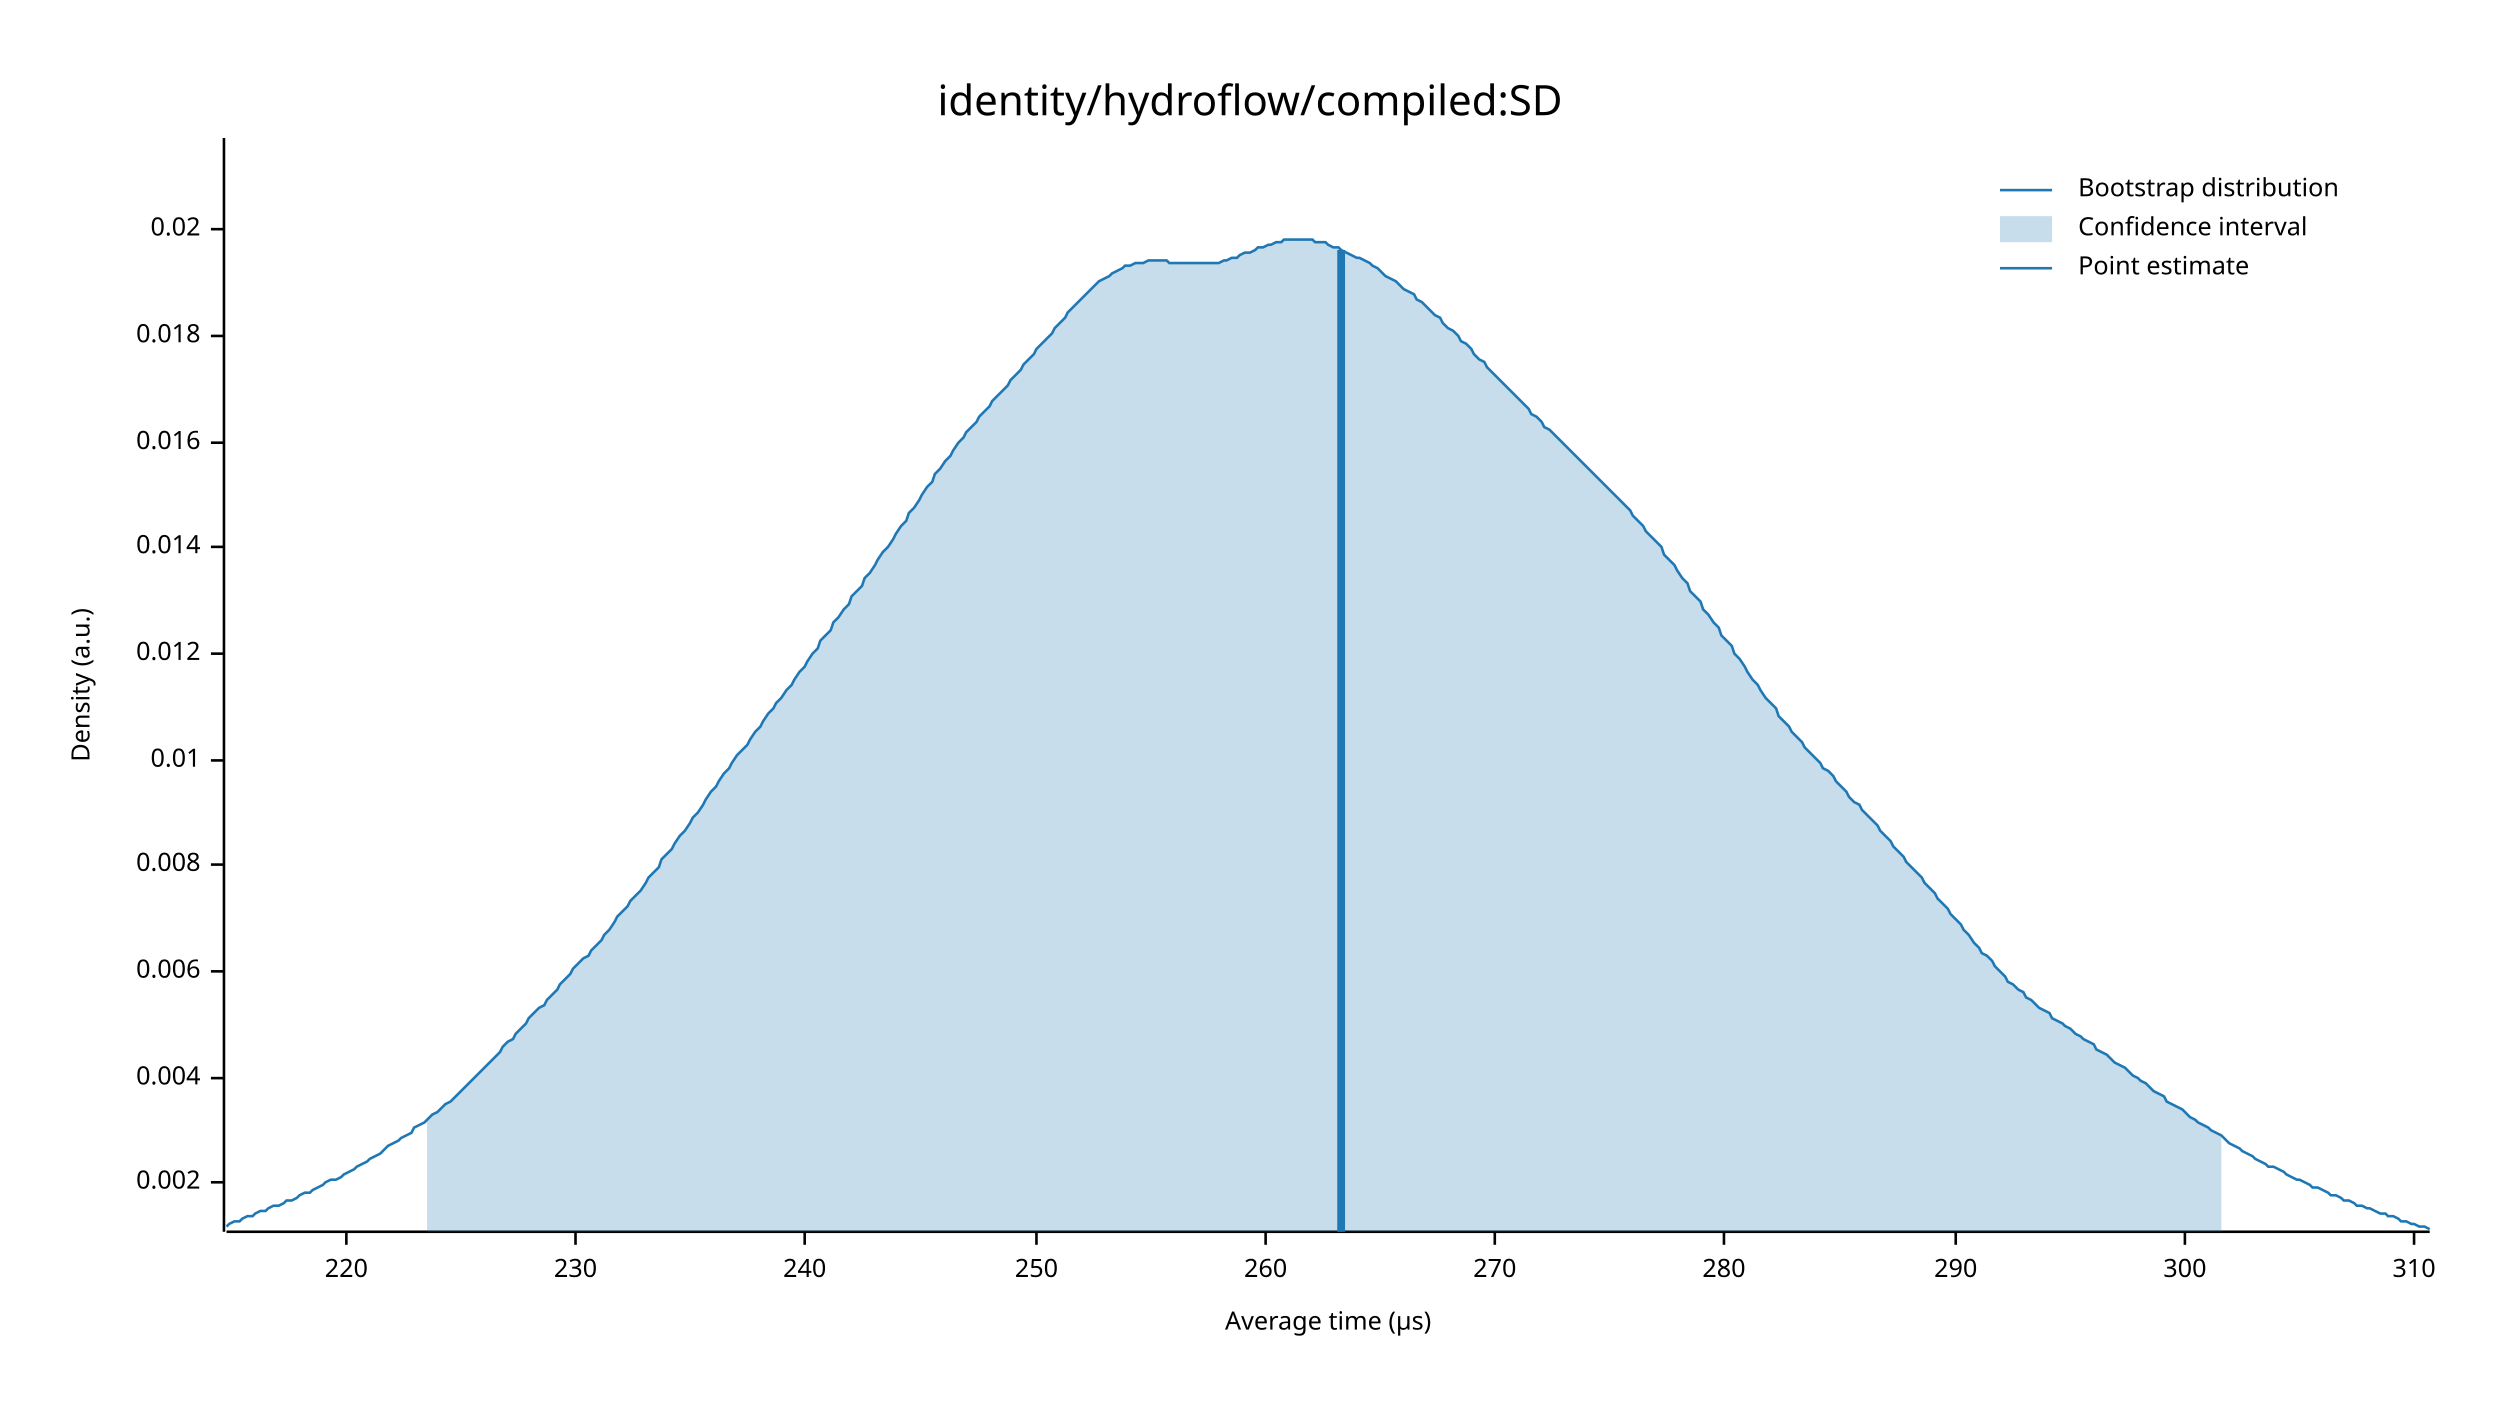
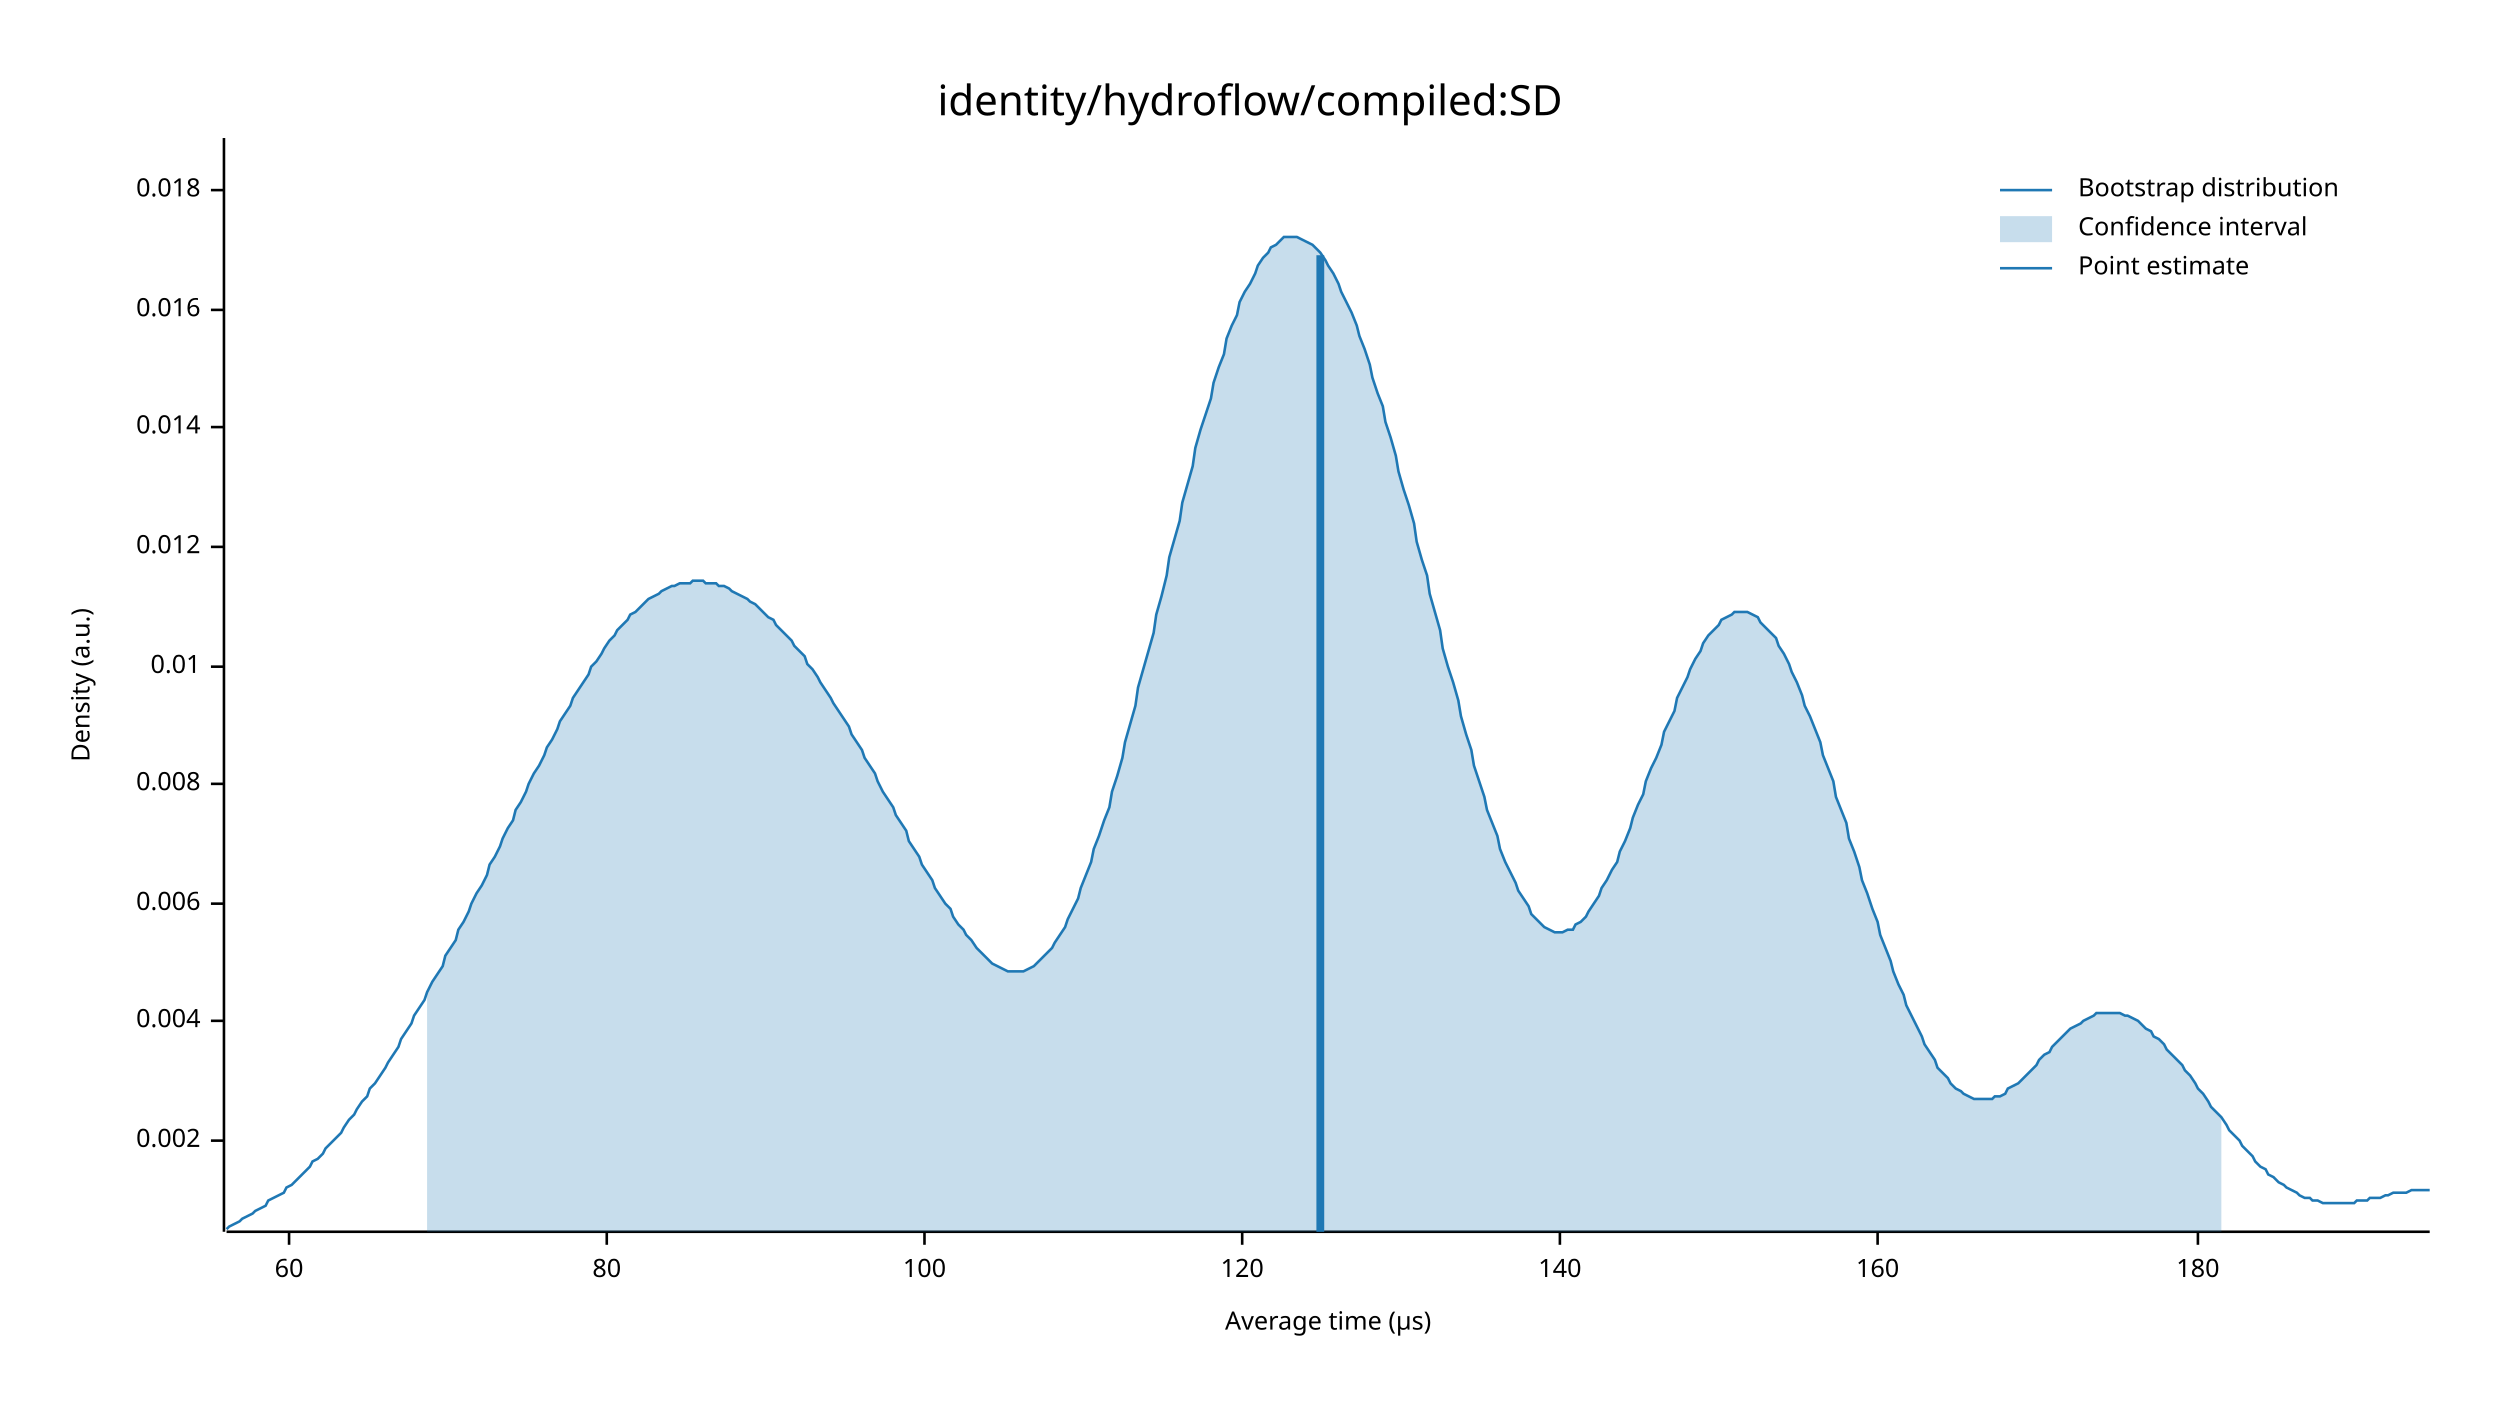
<svg xmlns="http://www.w3.org/2000/svg" width="960" height="540" viewBox="0 0 960 540">
  <text x="480" y="32" dy="0.76em" text-anchor="middle" font-family="sans-serif" font-size="16.129" opacity="1" fill="#000000">
identity/hydroflow/compiled:SD
</text>
  <text x="27" y="263" dy="0.76em" text-anchor="middle" font-family="sans-serif" font-size="9.677" opacity="1" fill="#000000" transform="rotate(270, 27, 263)">
Density (a.u.)
</text>
  <text x="510" y="513" dy="-0.5ex" text-anchor="middle" font-family="sans-serif" font-size="9.677" opacity="1" fill="#000000">
Average time (µs)
</text>
  <polyline fill="none" opacity="1" stroke="#000000" stroke-width="1" points="86,53 86,473 " />
-   <text x="77" y="454" dy="0.5ex" text-anchor="end" font-family="sans-serif" font-size="9.677" opacity="1" fill="#000000">
+   <text x="77" y="438" dy="0.5ex" text-anchor="end" font-family="sans-serif" font-size="9.677" opacity="1" fill="#000000">
0.002
</text>
-   <polyline fill="none" opacity="1" stroke="#000000" stroke-width="1" points="81,454 86,454 " />
-   <text x="77" y="414" dy="0.5ex" text-anchor="end" font-family="sans-serif" font-size="9.677" opacity="1" fill="#000000">
+   <polyline fill="none" opacity="1" stroke="#000000" stroke-width="1" points="81,438 86,438 " />
+   <text x="77" y="392" dy="0.5ex" text-anchor="end" font-family="sans-serif" font-size="9.677" opacity="1" fill="#000000">
0.004
</text>
-   <polyline fill="none" opacity="1" stroke="#000000" stroke-width="1" points="81,414 86,414 " />
-   <text x="77" y="373" dy="0.5ex" text-anchor="end" font-family="sans-serif" font-size="9.677" opacity="1" fill="#000000">
+   <polyline fill="none" opacity="1" stroke="#000000" stroke-width="1" points="81,392 86,392 " />
+   <text x="77" y="347" dy="0.5ex" text-anchor="end" font-family="sans-serif" font-size="9.677" opacity="1" fill="#000000">
0.006
</text>
-   <polyline fill="none" opacity="1" stroke="#000000" stroke-width="1" points="81,373 86,373 " />
-   <text x="77" y="332" dy="0.5ex" text-anchor="end" font-family="sans-serif" font-size="9.677" opacity="1" fill="#000000">
+   <polyline fill="none" opacity="1" stroke="#000000" stroke-width="1" points="81,347 86,347 " />
+   <text x="77" y="301" dy="0.5ex" text-anchor="end" font-family="sans-serif" font-size="9.677" opacity="1" fill="#000000">
0.008
</text>
-   <polyline fill="none" opacity="1" stroke="#000000" stroke-width="1" points="81,332 86,332 " />
-   <text x="77" y="292" dy="0.5ex" text-anchor="end" font-family="sans-serif" font-size="9.677" opacity="1" fill="#000000">
+   <polyline fill="none" opacity="1" stroke="#000000" stroke-width="1" points="81,301 86,301 " />
+   <text x="77" y="256" dy="0.5ex" text-anchor="end" font-family="sans-serif" font-size="9.677" opacity="1" fill="#000000">
0.01
</text>
-   <polyline fill="none" opacity="1" stroke="#000000" stroke-width="1" points="81,292 86,292 " />
-   <text x="77" y="251" dy="0.5ex" text-anchor="end" font-family="sans-serif" font-size="9.677" opacity="1" fill="#000000">
+   <polyline fill="none" opacity="1" stroke="#000000" stroke-width="1" points="81,256 86,256 " />
+   <text x="77" y="210" dy="0.5ex" text-anchor="end" font-family="sans-serif" font-size="9.677" opacity="1" fill="#000000">
0.012
</text>
-   <polyline fill="none" opacity="1" stroke="#000000" stroke-width="1" points="81,251 86,251 " />
-   <text x="77" y="210" dy="0.5ex" text-anchor="end" font-family="sans-serif" font-size="9.677" opacity="1" fill="#000000">
+   <polyline fill="none" opacity="1" stroke="#000000" stroke-width="1" points="81,210 86,210 " />
+   <text x="77" y="164" dy="0.5ex" text-anchor="end" font-family="sans-serif" font-size="9.677" opacity="1" fill="#000000">
0.014
</text>
-   <polyline fill="none" opacity="1" stroke="#000000" stroke-width="1" points="81,210 86,210 " />
-   <text x="77" y="170" dy="0.5ex" text-anchor="end" font-family="sans-serif" font-size="9.677" opacity="1" fill="#000000">
+   <polyline fill="none" opacity="1" stroke="#000000" stroke-width="1" points="81,164 86,164 " />
+   <text x="77" y="119" dy="0.5ex" text-anchor="end" font-family="sans-serif" font-size="9.677" opacity="1" fill="#000000">
0.016
</text>
-   <polyline fill="none" opacity="1" stroke="#000000" stroke-width="1" points="81,170 86,170 " />
-   <text x="77" y="129" dy="0.5ex" text-anchor="end" font-family="sans-serif" font-size="9.677" opacity="1" fill="#000000">
+   <polyline fill="none" opacity="1" stroke="#000000" stroke-width="1" points="81,119 86,119 " />
+   <text x="77" y="73" dy="0.5ex" text-anchor="end" font-family="sans-serif" font-size="9.677" opacity="1" fill="#000000">
0.018
</text>
-   <polyline fill="none" opacity="1" stroke="#000000" stroke-width="1" points="81,129 86,129 " />
-   <text x="77" y="88" dy="0.5ex" text-anchor="end" font-family="sans-serif" font-size="9.677" opacity="1" fill="#000000">
- 0.02
+   <polyline fill="none" opacity="1" stroke="#000000" stroke-width="1" points="81,73 86,73 " />
+   <polyline fill="none" opacity="1" stroke="#000000" stroke-width="1" points="87,473 933,473 " />
+   <text x="111" y="483" dy="0.76em" text-anchor="middle" font-family="sans-serif" font-size="9.677" opacity="1" fill="#000000">
+ 60
</text>
-   <polyline fill="none" opacity="1" stroke="#000000" stroke-width="1" points="81,88 86,88 " />
-   <polyline fill="none" opacity="1" stroke="#000000" stroke-width="1" points="87,473 933,473 " />
-   <text x="133" y="483" dy="0.76em" text-anchor="middle" font-family="sans-serif" font-size="9.677" opacity="1" fill="#000000">
- 220
+   <polyline fill="none" opacity="1" stroke="#000000" stroke-width="1" points="111,473 111,478 " />
+   <text x="233" y="483" dy="0.76em" text-anchor="middle" font-family="sans-serif" font-size="9.677" opacity="1" fill="#000000">
+ 80
</text>
-   <polyline fill="none" opacity="1" stroke="#000000" stroke-width="1" points="133,473 133,478 " />
-   <text x="221" y="483" dy="0.76em" text-anchor="middle" font-family="sans-serif" font-size="9.677" opacity="1" fill="#000000">
- 230
+   <polyline fill="none" opacity="1" stroke="#000000" stroke-width="1" points="233,473 233,478 " />
+   <text x="355" y="483" dy="0.76em" text-anchor="middle" font-family="sans-serif" font-size="9.677" opacity="1" fill="#000000">
+ 100
</text>
-   <polyline fill="none" opacity="1" stroke="#000000" stroke-width="1" points="221,473 221,478 " />
-   <text x="309" y="483" dy="0.76em" text-anchor="middle" font-family="sans-serif" font-size="9.677" opacity="1" fill="#000000">
- 240
+   <polyline fill="none" opacity="1" stroke="#000000" stroke-width="1" points="355,473 355,478 " />
+   <text x="477" y="483" dy="0.76em" text-anchor="middle" font-family="sans-serif" font-size="9.677" opacity="1" fill="#000000">
+ 120
</text>
-   <polyline fill="none" opacity="1" stroke="#000000" stroke-width="1" points="309,473 309,478 " />
-   <text x="398" y="483" dy="0.76em" text-anchor="middle" font-family="sans-serif" font-size="9.677" opacity="1" fill="#000000">
- 250
+   <polyline fill="none" opacity="1" stroke="#000000" stroke-width="1" points="477,473 477,478 " />
+   <text x="599" y="483" dy="0.76em" text-anchor="middle" font-family="sans-serif" font-size="9.677" opacity="1" fill="#000000">
+ 140
</text>
-   <polyline fill="none" opacity="1" stroke="#000000" stroke-width="1" points="398,473 398,478 " />
-   <text x="486" y="483" dy="0.76em" text-anchor="middle" font-family="sans-serif" font-size="9.677" opacity="1" fill="#000000">
- 260
+   <polyline fill="none" opacity="1" stroke="#000000" stroke-width="1" points="599,473 599,478 " />
+   <text x="721" y="483" dy="0.76em" text-anchor="middle" font-family="sans-serif" font-size="9.677" opacity="1" fill="#000000">
+ 160
</text>
-   <polyline fill="none" opacity="1" stroke="#000000" stroke-width="1" points="486,473 486,478 " />
-   <text x="574" y="483" dy="0.76em" text-anchor="middle" font-family="sans-serif" font-size="9.677" opacity="1" fill="#000000">
- 270
+   <polyline fill="none" opacity="1" stroke="#000000" stroke-width="1" points="721,473 721,478 " />
+   <text x="844" y="483" dy="0.76em" text-anchor="middle" font-family="sans-serif" font-size="9.677" opacity="1" fill="#000000">
+ 180
</text>
-   <polyline fill="none" opacity="1" stroke="#000000" stroke-width="1" points="574,473 574,478 " />
-   <text x="662" y="483" dy="0.76em" text-anchor="middle" font-family="sans-serif" font-size="9.677" opacity="1" fill="#000000">
- 280
- </text>
-   <polyline fill="none" opacity="1" stroke="#000000" stroke-width="1" points="662,473 662,478 " />
-   <text x="751" y="483" dy="0.76em" text-anchor="middle" font-family="sans-serif" font-size="9.677" opacity="1" fill="#000000">
- 290
- </text>
-   <polyline fill="none" opacity="1" stroke="#000000" stroke-width="1" points="751,473 751,478 " />
-   <text x="839" y="483" dy="0.76em" text-anchor="middle" font-family="sans-serif" font-size="9.677" opacity="1" fill="#000000">
- 300
- </text>
-   <polyline fill="none" opacity="1" stroke="#000000" stroke-width="1" points="839,473 839,478 " />
-   <text x="927" y="483" dy="0.76em" text-anchor="middle" font-family="sans-serif" font-size="9.677" opacity="1" fill="#000000">
- 310
- </text>
-   <polyline fill="none" opacity="1" stroke="#000000" stroke-width="1" points="927,473 927,478 " />
-   <polyline fill="none" opacity="1" stroke="#1F78B4" stroke-width="1" points="87,471 88,470 90,469 92,469 93,468 95,467 97,467 98,466 100,465 102,465 103,464 105,463 107,463 109,462 110,461 112,461 114,460 115,459 117,458 119,458 120,457 122,456 124,455 125,454 127,453 129,453 131,452 132,451 134,450 136,449 137,448 139,447 141,446 142,445 144,444 146,443 148,441 149,440 151,439 153,438 154,437 156,436 158,435 159,433 161,432 163,431 164,430 166,428 168,427 170,425 171,424 173,423 175,421 176,420 178,418 180,416 181,415 183,413 185,411 187,409 188,408 190,406 192,404 193,402 195,400 197,399 198,397 200,395 202,393 203,391 205,389 207,387 209,386 210,384 212,382 214,380 215,378 217,376 219,374 220,372 222,370 224,368 226,367 227,365 229,363 231,361 232,359 234,357 236,354 237,352 239,350 241,348 242,346 244,344 246,342 248,339 249,337 251,335 253,333 254,330 256,328 258,326 259,324 261,321 263,319 265,316 266,314 268,312 270,309 271,307 273,304 275,302 276,300 278,297 280,295 281,293 283,290 285,288 287,286 288,284 290,281 292,279 293,277 295,274 297,272 298,270 300,268 302,265 304,263 305,261 307,258 309,256 310,254 312,251 314,249 315,246 317,244 319,242 320,239 322,237 324,234 326,232 327,229 329,227 331,225 332,222 334,220 336,217 337,215 339,212 341,210 343,207 344,205 346,202 348,200 349,197 351,195 353,192 354,190 356,187 358,185 359,182 361,180 363,177 365,175 366,173 368,170 370,168 371,166 373,164 375,162 376,160 378,158 380,156 381,154 383,152 385,150 387,148 388,146 390,144 392,142 393,140 395,138 397,136 398,134 400,132 402,130 404,128 405,126 407,124 409,122 410,120 412,118 414,116 415,115 417,113 419,111 420,110 422,108 424,107 426,106 427,105 429,104 431,103 432,102 434,102 436,101 437,101 439,101 441,100 443,100 444,100 446,100 448,100 449,101 451,101 453,101 454,101 456,101 458,101 459,101 461,101 463,101 465,101 466,101 468,101 470,100 471,100 473,99 475,99 476,98 478,97 480,97 482,96 483,95 485,95 487,94 488,94 490,93 492,93 493,92 495,92 497,92 498,92 500,92 502,92 504,92 505,93 507,93 509,93 510,94 512,95 514,95 515,96 517,97 519,98 521,99 522,99 524,100 526,101 527,102 529,103 531,105 532,106 534,107 536,108 537,109 539,111 541,112 543,113 544,115 546,116 548,118 549,119 551,121 553,122 554,124 556,126 558,127 560,129 561,131 563,132 565,134 566,136 568,138 570,139 571,141 573,143 575,145 576,146 578,148 580,150 582,152 583,153 585,155 587,157 588,159 590,160 592,162 593,164 595,165 597,167 599,169 600,170 602,172 604,174 605,175 607,177 609,179 610,180 612,182 614,184 615,185 617,187 619,189 621,191 622,192 624,194 626,196 627,198 629,200 631,202 632,204 634,206 636,208 638,210 639,213 641,215 643,217 644,219 646,222 648,224 649,227 651,229 653,231 654,234 656,236 658,239 660,241 661,244 663,246 665,248 666,251 668,253 670,256 671,258 673,261 675,263 676,265 678,268 680,270 682,272 683,275 685,277 687,279 688,281 690,283 692,285 693,287 695,289 697,291 699,293 700,295 702,296 704,298 705,300 707,302 709,304 710,306 712,308 714,309 715,311 717,313 719,315 721,317 722,319 724,321 726,323 727,325 729,327 731,329 732,331 734,333 736,335 738,337 739,339 741,341 743,343 744,345 746,347 748,349 749,351 751,353 753,355 754,357 756,359 758,362 760,364 761,366 763,367 765,369 766,371 768,373 770,375 771,377 773,378 775,380 777,381 778,383 780,384 782,386 783,387 785,388 787,389 788,391 790,392 792,393 793,394 795,395 797,397 799,398 800,399 802,400 804,401 805,403 807,404 809,405 810,406 812,408 814,409 816,410 817,411 819,413 821,414 822,415 824,416 826,418 827,419 829,420 831,421 832,423 834,424 836,425 838,426 839,427 841,429 843,430 844,431 846,432 848,433 849,434 851,435 853,436 855,438 856,439 858,440 860,441 861,442 863,443 865,444 866,445 868,446 870,447 871,448 873,448 875,449 877,450 878,451 880,452 882,453 883,453 885,454 887,455 888,456 890,456 892,457 894,458 895,459 897,459 899,460 900,461 902,461 904,462 905,463 907,463 909,464 910,464 912,465 914,466 916,466 917,467 919,467 921,468 922,469 924,469 926,470 927,470 929,471 931,471 933,472 " />
-   <polygon opacity="0.25" fill="#1F78B4" points="164,430 166,428 168,427 170,425 171,424 173,423 175,421 176,420 178,418 180,416 181,415 183,413 185,411 187,409 188,408 190,406 192,404 193,402 195,400 197,399 198,397 200,395 202,393 203,391 205,389 207,387 209,386 210,384 212,382 214,380 215,378 217,376 219,374 220,372 222,370 224,368 226,367 227,365 229,363 231,361 232,359 234,357 236,354 237,352 239,350 241,348 242,346 244,344 246,342 248,339 249,337 251,335 253,333 254,330 256,328 258,326 259,324 261,321 263,319 265,316 266,314 268,312 270,309 271,307 273,304 275,302 276,300 278,297 280,295 281,293 283,290 285,288 287,286 288,284 290,281 292,279 293,277 295,274 297,272 298,270 300,268 302,265 304,263 305,261 307,258 309,256 310,254 312,251 314,249 315,246 317,244 319,242 320,239 322,237 324,234 326,232 327,229 329,227 331,225 332,222 334,220 336,217 337,215 339,212 341,210 343,207 344,205 346,202 348,200 349,197 351,195 353,192 354,190 356,187 358,185 359,182 361,180 363,177 365,175 366,173 368,170 370,168 371,166 373,164 375,162 376,160 378,158 380,156 381,154 383,152 385,150 387,148 388,146 390,144 392,142 393,140 395,138 397,136 398,134 400,132 402,130 404,128 405,126 407,124 409,122 410,120 412,118 414,116 415,115 417,113 419,111 420,110 422,108 424,107 426,106 427,105 429,104 431,103 432,102 434,102 436,101 437,101 439,101 441,100 443,100 444,100 446,100 448,100 449,101 451,101 453,101 454,101 456,101 458,101 459,101 461,101 463,101 465,101 466,101 468,101 470,100 471,100 473,99 475,99 476,98 478,97 480,97 482,96 483,95 485,95 487,94 488,94 490,93 492,93 493,92 495,92 497,92 498,92 500,92 502,92 504,92 505,93 507,93 509,93 510,94 512,95 514,95 515,96 517,97 519,98 521,99 522,99 524,100 526,101 527,102 529,103 531,105 532,106 534,107 536,108 537,109 539,111 541,112 543,113 544,115 546,116 548,118 549,119 551,121 553,122 554,124 556,126 558,127 560,129 561,131 563,132 565,134 566,136 568,138 570,139 571,141 573,143 575,145 576,146 578,148 580,150 582,152 583,153 585,155 587,157 588,159 590,160 592,162 593,164 595,165 597,167 599,169 600,170 602,172 604,174 605,175 607,177 609,179 610,180 612,182 614,184 615,185 617,187 619,189 621,191 622,192 624,194 626,196 627,198 629,200 631,202 632,204 634,206 636,208 638,210 639,213 641,215 643,217 644,219 646,222 648,224 649,227 651,229 653,231 654,234 656,236 658,239 660,241 661,244 663,246 665,248 666,251 668,253 670,256 671,258 673,261 675,263 676,265 678,268 680,270 682,272 683,275 685,277 687,279 688,281 690,283 692,285 693,287 695,289 697,291 699,293 700,295 702,296 704,298 705,300 707,302 709,304 710,306 712,308 714,309 715,311 717,313 719,315 721,317 722,319 724,321 726,323 727,325 729,327 731,329 732,331 734,333 736,335 738,337 739,339 741,341 743,343 744,345 746,347 748,349 749,351 751,353 753,355 754,357 756,359 758,362 760,364 761,366 763,367 765,369 766,371 768,373 770,375 771,377 773,378 775,380 777,381 778,383 780,384 782,386 783,387 785,388 787,389 788,391 790,392 792,393 793,394 795,395 797,397 799,398 800,399 802,400 804,401 805,403 807,404 809,405 810,406 812,408 814,409 816,410 817,411 819,413 821,414 822,415 824,416 826,418 827,419 829,420 831,421 832,423 834,424 836,425 838,426 839,427 841,429 843,430 844,431 846,432 848,433 849,434 851,435 853,436 853,473 164,473 " />
-   <polyline fill="none" opacity="1" stroke="#1F78B4" stroke-width="3" points="515,473 515,96 " />
+   <polyline fill="none" opacity="1" stroke="#000000" stroke-width="1" points="844,473 844,478 " />
+   <polyline fill="none" opacity="1" stroke="#1F78B4" stroke-width="1" points="87,472 88,471 90,470 92,469 93,468 95,467 97,466 98,465 100,464 102,463 103,461 105,460 107,459 109,458 110,456 112,455 114,453 115,452 117,450 119,448 120,446 122,445 124,443 125,441 127,439 129,437 131,435 132,433 134,430 136,428 137,426 139,423 141,421 142,418 144,416 146,413 148,410 149,408 151,405 153,402 154,399 156,396 158,393 159,390 161,387 163,384 164,381 166,377 168,374 170,371 171,367 173,364 175,361 176,357 178,354 180,350 181,347 183,343 185,340 187,336 188,332 190,329 192,325 193,322 195,318 197,315 198,311 200,308 202,304 203,301 205,297 207,294 209,290 210,287 212,284 214,280 215,277 217,274 219,271 220,268 222,265 224,262 226,259 227,256 229,254 231,251 232,249 234,246 236,244 237,242 239,240 241,238 242,236 244,235 246,233 248,231 249,230 251,229 253,228 254,227 256,226 258,225 259,225 261,224 263,224 265,224 266,223 268,223 270,223 271,224 273,224 275,224 276,225 278,225 280,226 281,227 283,228 285,229 287,230 288,231 290,232 292,234 293,235 295,237 297,238 298,240 300,242 302,244 304,246 305,248 307,250 309,252 310,255 312,257 314,260 315,262 317,265 319,268 320,270 322,273 324,276 326,279 327,282 329,285 331,288 332,291 334,294 336,297 337,300 339,304 341,307 343,310 344,313 346,316 348,319 349,323 351,326 353,329 354,332 356,335 358,338 359,341 361,344 363,347 365,349 366,352 368,355 370,357 371,359 373,361 375,364 376,365 378,367 380,369 381,370 383,371 385,372 387,373 388,373 390,373 392,373 393,373 395,372 397,371 398,370 400,368 402,366 404,364 405,362 407,359 409,356 410,353 412,349 414,345 415,341 417,336 419,331 420,326 422,321 424,315 426,310 427,304 429,298 431,291 432,285 434,278 436,271 437,264 439,257 441,250 443,243 444,236 446,229 448,221 449,214 451,207 453,200 454,193 456,186 458,179 459,172 461,165 463,159 465,153 466,147 468,141 470,136 471,130 473,125 475,121 476,116 478,112 480,109 482,105 483,102 485,99 487,97 488,95 490,94 492,92 493,91 495,91 497,91 498,91 500,92 502,93 504,94 505,95 507,97 509,100 510,102 512,105 514,109 515,112 517,116 519,120 521,125 522,129 524,134 526,140 527,145 529,151 531,156 532,162 534,168 536,175 537,181 539,188 541,194 543,201 544,208 546,215 548,221 549,228 551,235 553,242 554,249 556,256 558,262 560,269 561,275 563,282 565,288 566,294 568,300 570,306 571,311 573,316 575,321 576,326 578,331 580,335 582,339 583,342 585,345 587,348 588,351 590,353 592,355 593,356 595,357 597,358 599,358 600,358 602,357 604,357 605,355 607,354 609,352 610,350 612,347 614,344 615,341 617,338 619,334 621,331 622,327 624,323 626,318 627,314 629,309 631,305 632,300 634,295 636,291 638,286 639,281 641,277 643,273 644,268 646,264 648,260 649,257 651,253 653,250 654,247 656,244 658,242 660,240 661,238 663,237 665,236 666,235 668,235 670,235 671,235 673,236 675,237 676,239 678,241 680,243 682,245 683,248 685,251 687,255 688,258 690,262 692,267 693,271 695,275 697,280 699,285 700,290 702,295 704,300 705,306 707,311 709,316 710,322 712,327 714,333 715,338 717,343 719,349 721,354 722,359 724,364 726,369 727,373 729,378 731,382 732,386 734,390 736,394 738,398 739,401 741,404 743,407 744,410 746,412 748,414 749,416 751,418 753,419 754,420 756,421 758,422 760,422 761,422 763,422 765,422 766,421 768,421 770,420 771,418 773,417 775,416 777,414 778,413 780,411 782,409 783,407 785,405 787,404 788,402 790,400 792,398 793,397 795,395 797,394 799,393 800,392 802,391 804,390 805,389 807,389 809,389 810,389 812,389 814,389 816,390 817,390 819,391 821,392 822,393 824,395 826,396 827,398 829,399 831,401 832,403 834,405 836,407 838,409 839,411 841,413 843,416 844,418 846,420 848,423 849,425 851,427 853,429 855,432 856,434 858,436 860,438 861,440 863,442 865,444 866,446 868,448 870,449 871,451 873,452 875,454 877,455 878,456 880,457 882,458 883,459 885,460 887,460 888,461 890,461 892,462 894,462 895,462 897,462 899,462 900,462 902,462 904,462 905,461 907,461 909,461 910,460 912,460 914,460 916,459 917,459 919,458 921,458 922,458 924,458 926,457 927,457 929,457 931,457 933,457 " />
+   <polygon opacity="0.25" fill="#1F78B4" points="164,381 166,377 168,374 170,371 171,367 173,364 175,361 176,357 178,354 180,350 181,347 183,343 185,340 187,336 188,332 190,329 192,325 193,322 195,318 197,315 198,311 200,308 202,304 203,301 205,297 207,294 209,290 210,287 212,284 214,280 215,277 217,274 219,271 220,268 222,265 224,262 226,259 227,256 229,254 231,251 232,249 234,246 236,244 237,242 239,240 241,238 242,236 244,235 246,233 248,231 249,230 251,229 253,228 254,227 256,226 258,225 259,225 261,224 263,224 265,224 266,223 268,223 270,223 271,224 273,224 275,224 276,225 278,225 280,226 281,227 283,228 285,229 287,230 288,231 290,232 292,234 293,235 295,237 297,238 298,240 300,242 302,244 304,246 305,248 307,250 309,252 310,255 312,257 314,260 315,262 317,265 319,268 320,270 322,273 324,276 326,279 327,282 329,285 331,288 332,291 334,294 336,297 337,300 339,304 341,307 343,310 344,313 346,316 348,319 349,323 351,326 353,329 354,332 356,335 358,338 359,341 361,344 363,347 365,349 366,352 368,355 370,357 371,359 373,361 375,364 376,365 378,367 380,369 381,370 383,371 385,372 387,373 388,373 390,373 392,373 393,373 395,372 397,371 398,370 400,368 402,366 404,364 405,362 407,359 409,356 410,353 412,349 414,345 415,341 417,336 419,331 420,326 422,321 424,315 426,310 427,304 429,298 431,291 432,285 434,278 436,271 437,264 439,257 441,250 443,243 444,236 446,229 448,221 449,214 451,207 453,200 454,193 456,186 458,179 459,172 461,165 463,159 465,153 466,147 468,141 470,136 471,130 473,125 475,121 476,116 478,112 480,109 482,105 483,102 485,99 487,97 488,95 490,94 492,92 493,91 495,91 497,91 498,91 500,92 502,93 504,94 505,95 507,97 509,100 510,102 512,105 514,109 515,112 517,116 519,120 521,125 522,129 524,134 526,140 527,145 529,151 531,156 532,162 534,168 536,175 537,181 539,188 541,194 543,201 544,208 546,215 548,221 549,228 551,235 553,242 554,249 556,256 558,262 560,269 561,275 563,282 565,288 566,294 568,300 570,306 571,311 573,316 575,321 576,326 578,331 580,335 582,339 583,342 585,345 587,348 588,351 590,353 592,355 593,356 595,357 597,358 599,358 600,358 602,357 604,357 605,355 607,354 609,352 610,350 612,347 614,344 615,341 617,338 619,334 621,331 622,327 624,323 626,318 627,314 629,309 631,305 632,300 634,295 636,291 638,286 639,281 641,277 643,273 644,268 646,264 648,260 649,257 651,253 653,250 654,247 656,244 658,242 660,240 661,238 663,237 665,236 666,235 668,235 670,235 671,235 673,236 675,237 676,239 678,241 680,243 682,245 683,248 685,251 687,255 688,258 690,262 692,267 693,271 695,275 697,280 699,285 700,290 702,295 704,300 705,306 707,311 709,316 710,322 712,327 714,333 715,338 717,343 719,349 721,354 722,359 724,364 726,369 727,373 729,378 731,382 732,386 734,390 736,394 738,398 739,401 741,404 743,407 744,410 746,412 748,414 749,416 751,418 753,419 754,420 756,421 758,422 760,422 761,422 763,422 765,422 766,421 768,421 770,420 771,418 773,417 775,416 777,414 778,413 780,411 782,409 783,407 785,405 787,404 788,402 790,400 792,398 793,397 795,395 797,394 799,393 800,392 802,391 804,390 805,389 807,389 809,389 810,389 812,389 814,389 816,390 817,390 819,391 821,392 822,393 824,395 826,396 827,398 829,399 831,401 832,403 834,405 836,407 838,409 839,411 841,413 843,416 844,418 846,420 848,423 849,425 851,427 853,429 853,473 164,473 " />
+   <polyline fill="none" opacity="1" stroke="#1F78B4" stroke-width="3" points="507,473 507,98 " />
  <text x="798" y="68" dy="0.76em" text-anchor="start" font-family="sans-serif" font-size="9.677" opacity="1" fill="#000000">
Bootstrap distribution
</text>
  <text x="798" y="83" dy="0.76em" text-anchor="start" font-family="sans-serif" font-size="9.677" opacity="1" fill="#000000">
Confidence interval
</text>
  <text x="798" y="98" dy="0.76em" text-anchor="start" font-family="sans-serif" font-size="9.677" opacity="1" fill="#000000">
Point estimate
</text>
  <polyline fill="none" opacity="1" stroke="#1F78B4" stroke-width="1" points="768,73 788,73 " />
  <rect x="768" y="83" width="20" height="10" opacity="0.25" fill="#1F78B4" stroke="none" />
  <polyline fill="none" opacity="1" stroke="#1F78B4" stroke-width="1" points="768,103 788,103 " />
</svg>
